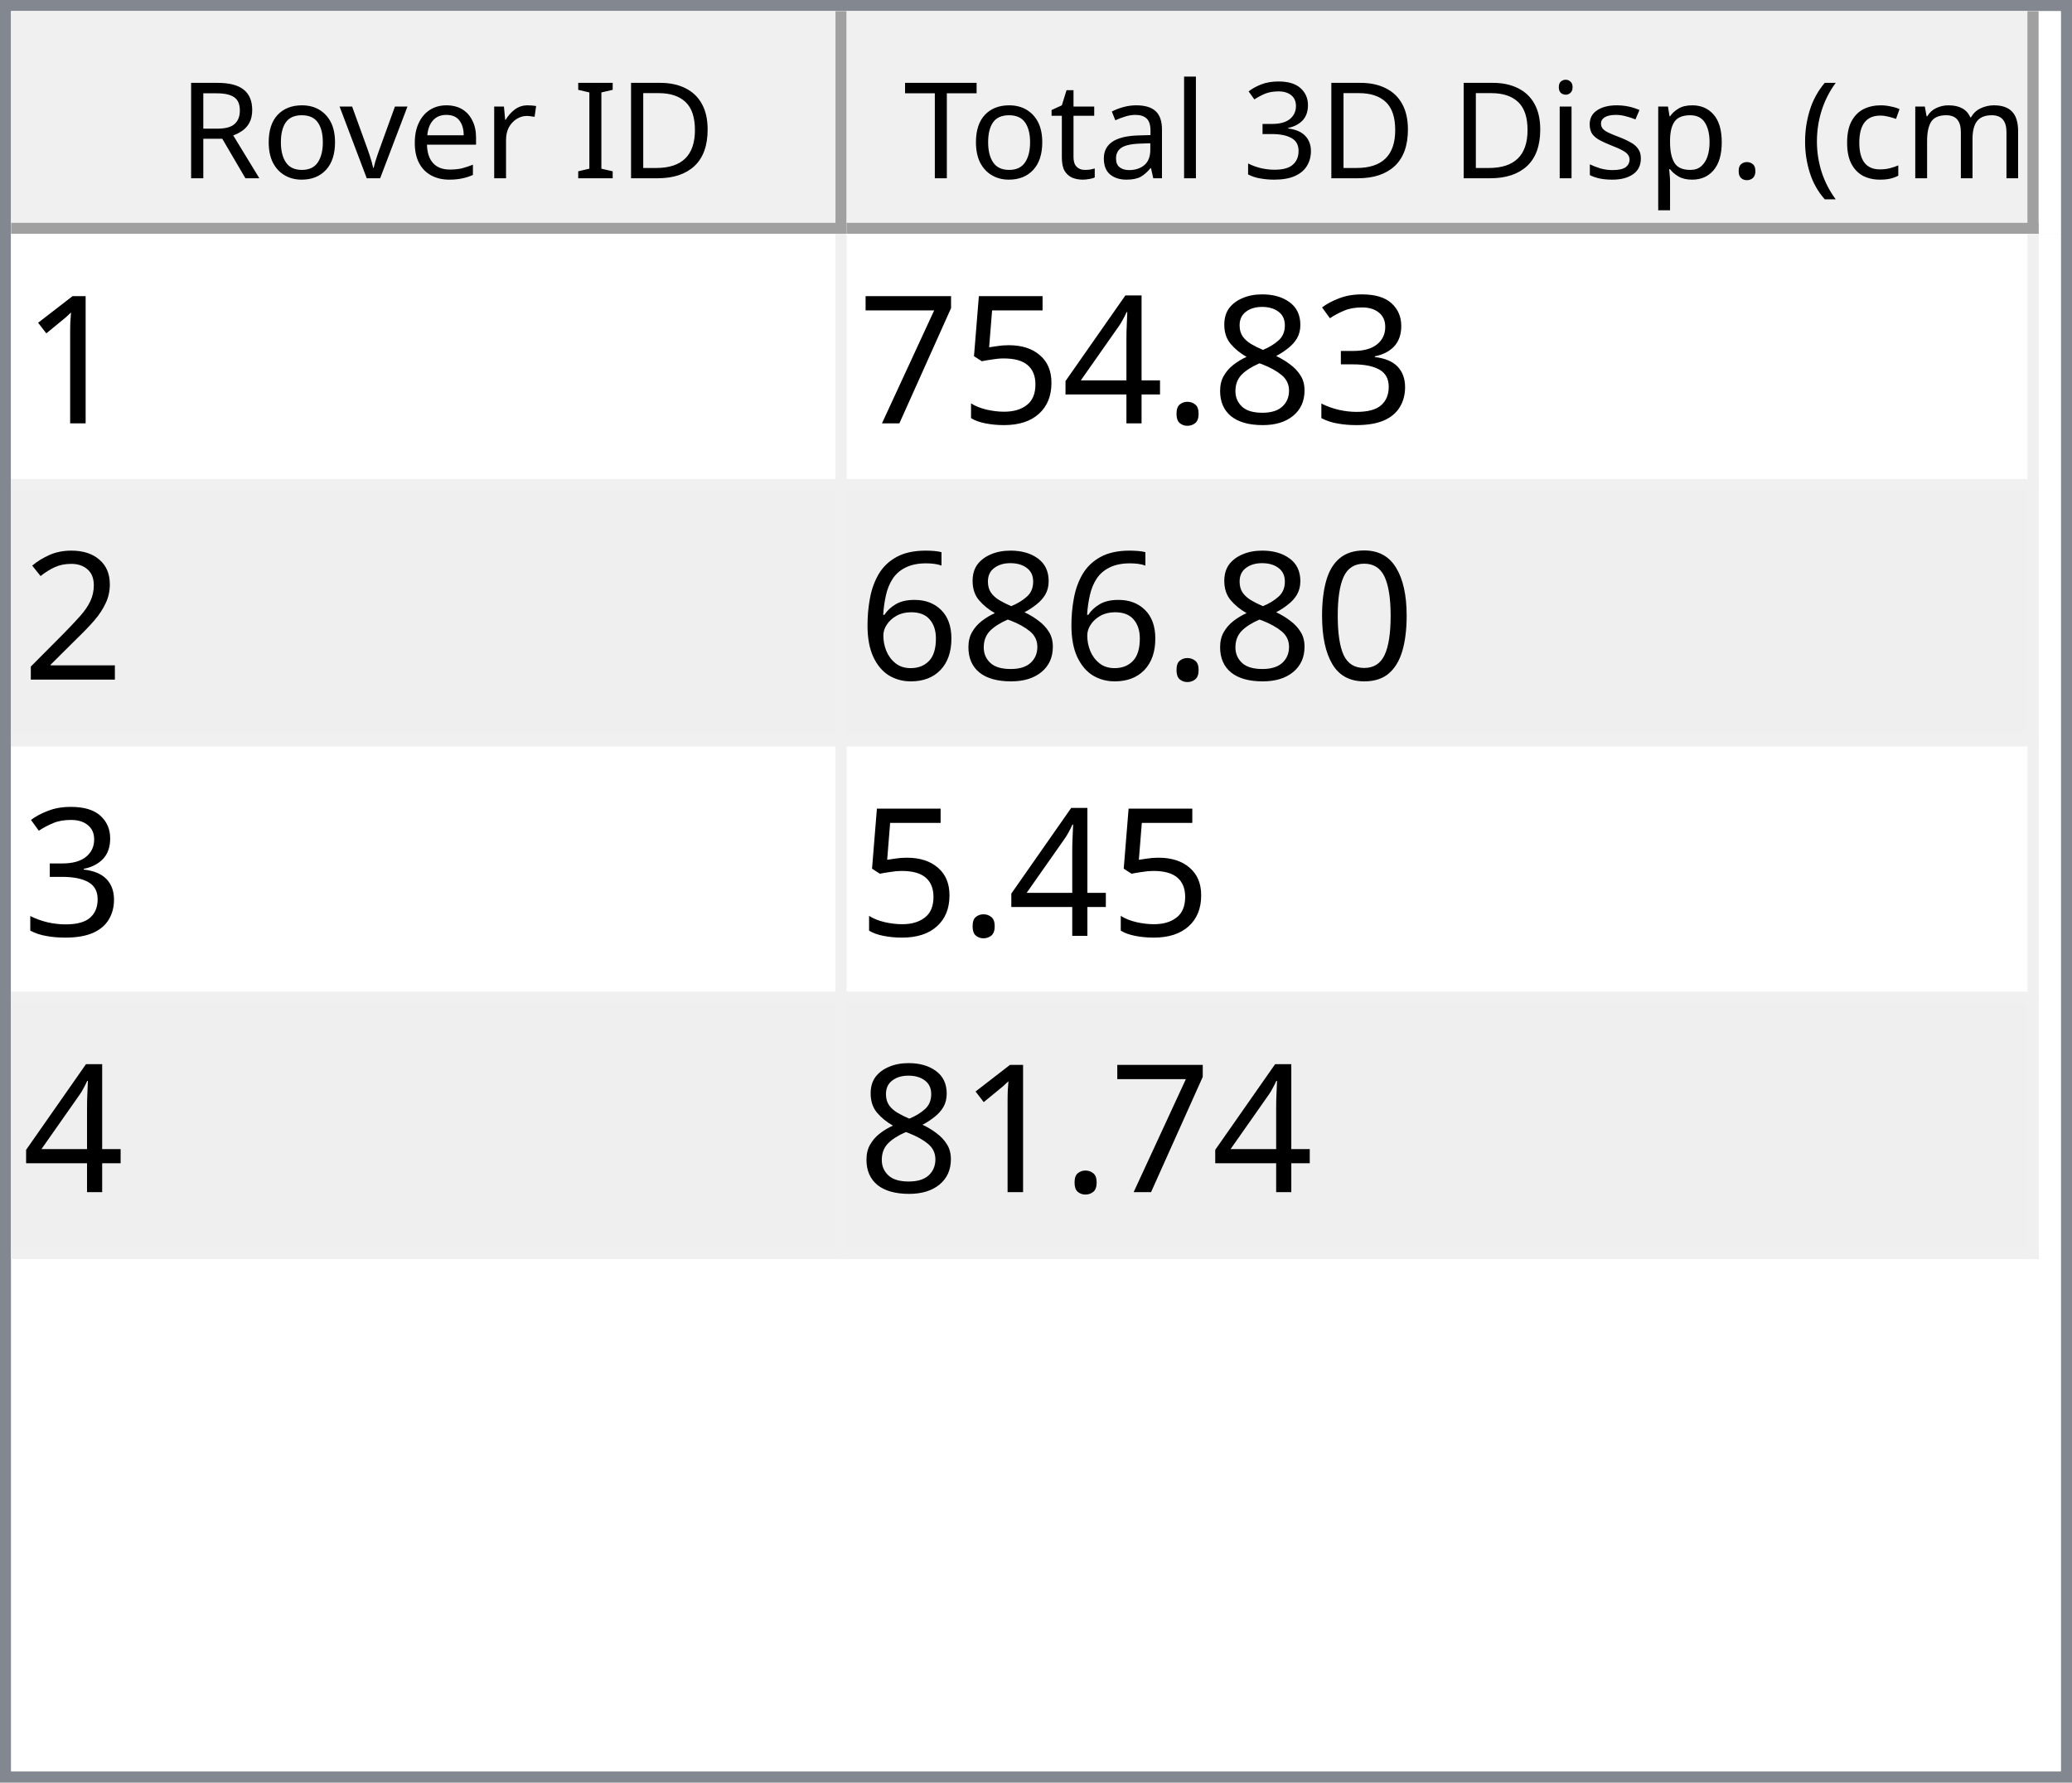
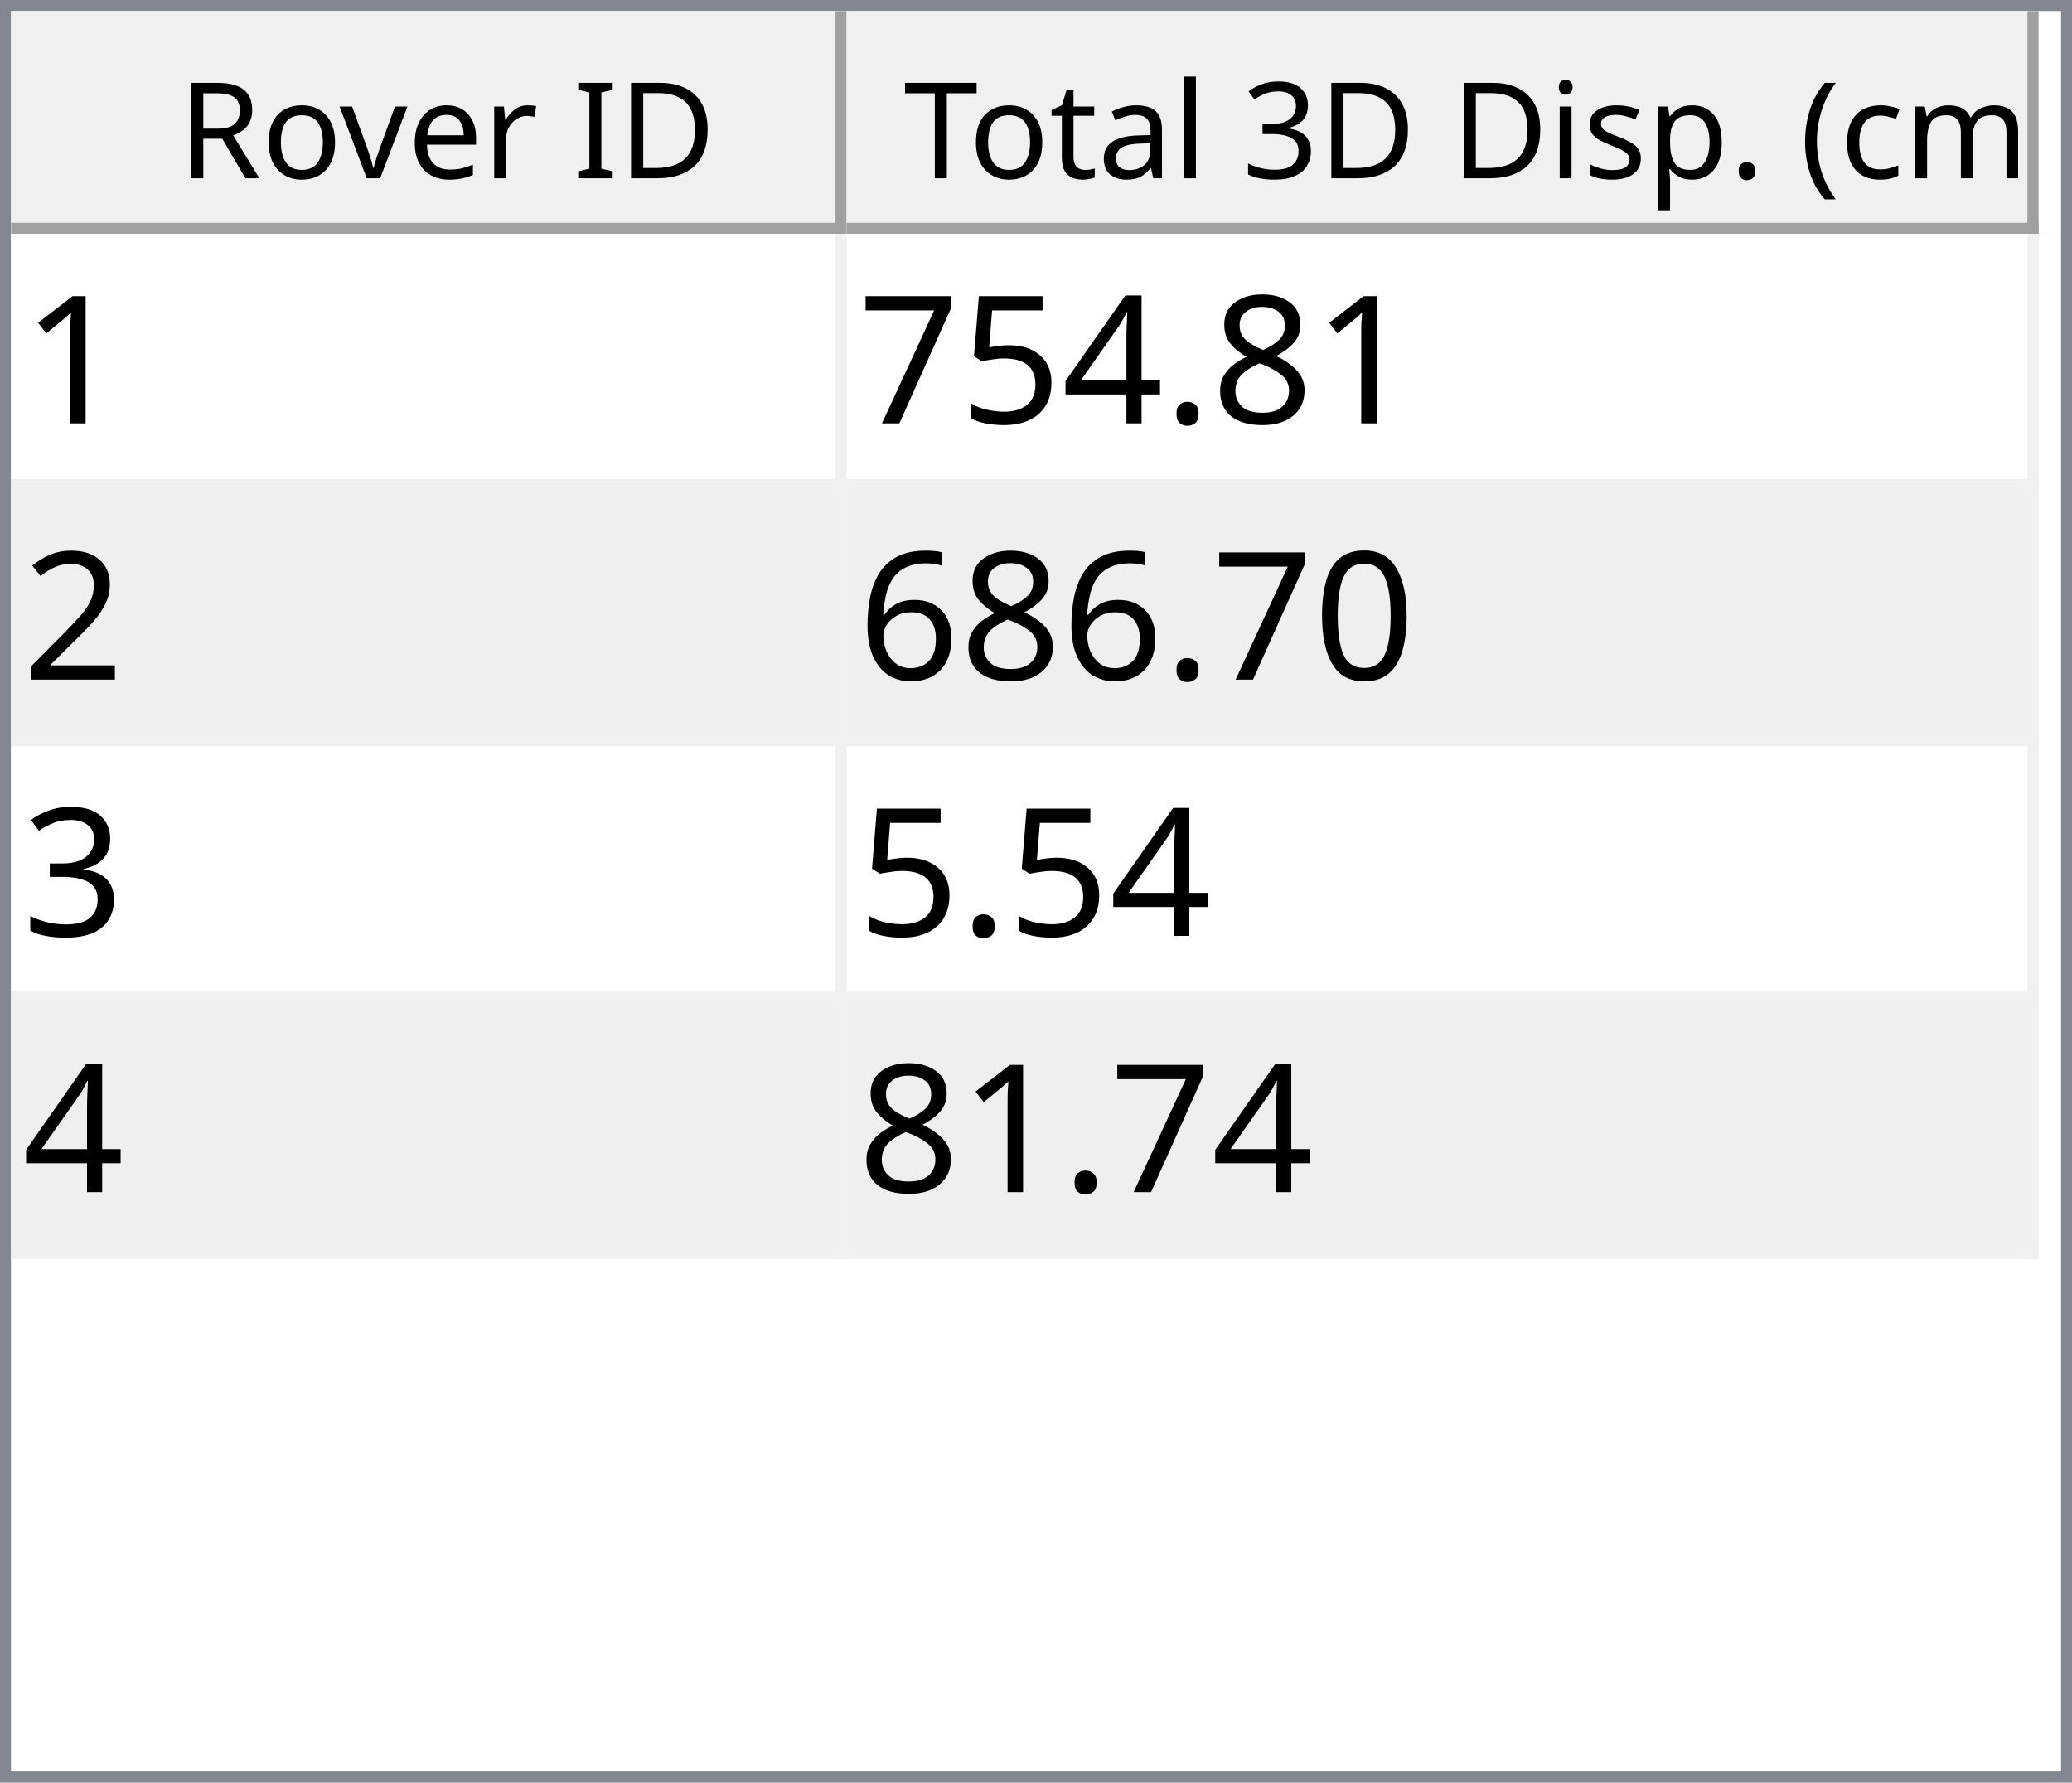
<svg xmlns="http://www.w3.org/2000/svg" style="fill-opacity:1; color-rendering:auto; color-interpolation:auto; text-rendering:auto; stroke:black; stroke-linecap:square; stroke-miterlimit:10; shape-rendering:auto; stroke-opacity:1; fill:black; stroke-dasharray:none; font-weight:normal; stroke-width:1; font-family:'Dialog'; font-style:normal; stroke-linejoin:miter; font-size:12px; stroke-dashoffset:0; image-rendering:auto;" width="186" height="160">
  <defs id="genericDefs" />
  <g>
    <defs id="defs1">
      <clipPath clipPathUnits="userSpaceOnUse" id="clipPath1">
        <path d="M0 0 L186 0 L186 160 L0 160 L0 0 Z" />
      </clipPath>
      <clipPath clipPathUnits="userSpaceOnUse" id="clipPath2">
        <path d="M0 0 L0 160 L186 160 L186 0 Z" />
      </clipPath>
      <clipPath clipPathUnits="userSpaceOnUse" id="clipPath3">
        <path d="M0 0 L0 20 L184 20 L184 0 Z" />
      </clipPath>
      <clipPath clipPathUnits="userSpaceOnUse" id="clipPath4">
        <path d="M0 0 L0 20 L75 20 L75 0 Z" />
      </clipPath>
      <clipPath clipPathUnits="userSpaceOnUse" id="clipPath5">
        <path d="M1 1 L1 19 L74 19 L74 1 Z" />
      </clipPath>
      <clipPath clipPathUnits="userSpaceOnUse" id="clipPath6">
        <path d="M0 0 L0 18 L73 18 L73 0 Z" />
      </clipPath>
      <clipPath clipPathUnits="userSpaceOnUse" id="clipPath7">
        <path d="M-0.5 -0.5 L-0.5 19.5 L74.5 19.5 L74.5 -0.5 Z" />
      </clipPath>
      <clipPath clipPathUnits="userSpaceOnUse" id="clipPath8">
        <path d="M0 0 L0 20 L107 20 L107 0 Z" />
      </clipPath>
      <clipPath clipPathUnits="userSpaceOnUse" id="clipPath9">
        <path d="M1 1 L1 19 L106 19 L106 1 Z" />
      </clipPath>
      <clipPath clipPathUnits="userSpaceOnUse" id="clipPath10">
        <path d="M0 0 L0 18 L105 18 L105 0 Z" />
      </clipPath>
      <clipPath clipPathUnits="userSpaceOnUse" id="clipPath11">
        <path d="M-0.5 -0.5 L-0.5 19.5 L106.5 19.5 L106.5 -0.5 Z" />
      </clipPath>
      <clipPath clipPathUnits="userSpaceOnUse" id="clipPath12">
        <path d="M0 0 L0 138 L184 138 L184 0 Z" />
      </clipPath>
      <clipPath clipPathUnits="userSpaceOnUse" id="clipPath13">
        <path d="M0 0 L0 92 L182 92 L182 0 Z" />
      </clipPath>
      <clipPath clipPathUnits="userSpaceOnUse" id="clipPath14">
        <path d="M-0.5 -0.5 L-0.5 91.5 L181.5 91.5 L181.5 -0.5 Z" />
      </clipPath>
      <clipPath clipPathUnits="userSpaceOnUse" id="clipPath15">
        <path d="M0 0 L0 22 L74 22 L74 0 Z" />
      </clipPath>
      <clipPath clipPathUnits="userSpaceOnUse" id="clipPath16">
        <path d="M0 0 L0 22 L106 22 L106 0 Z" />
      </clipPath>
      <font horiz-adv-x="64.551" id="font1">
        <font-face ascent="107.91" descent="25.098" units-per-em="100" style="font-style:normal; font-family:Segoe UI; font-weight:normal;" />
        <missing-glyph horiz-adv-x="64.551" d="M8.109 0 L8.109 68.266 L56.453 68.266 L56.453 0 L8.109 0 ZM15.328 7.234 L49.219 7.234 L49.219 61.031 L15.328 61.031 L15.328 7.234 Z" />
        <glyph unicode="D" horiz-adv-x="70.117" d="M9.188 0 L9.188 70.016 L28.516 70.016 Q65.531 70.016 65.531 35.891 Q65.531 19.672 55.25 9.836 Q44.969 0 27.734 0 L9.188 0 ZM17.391 62.594 L17.391 7.422 L27.828 7.422 Q41.609 7.422 49.273 14.797 Q56.938 22.172 56.938 35.688 Q56.938 62.594 28.328 62.594 L17.391 62.594 Z" />
        <glyph unicode="I" horiz-adv-x="26.611" d="M17.391 0 L9.188 0 L9.188 70.016 L17.391 70.016 L17.391 0 Z" />
        <glyph unicode=" " horiz-adv-x="27.393" d="" />
        <glyph unicode="r" horiz-adv-x="34.766" d="M34.188 41.891 Q32.078 43.5 28.125 43.5 Q23 43.5 19.555 38.672 Q16.109 33.844 16.109 25.484 L16.109 0 L8.109 0 L8.109 50 L16.109 50 L16.109 39.703 L16.312 39.703 Q18.016 44.969 21.531 47.922 Q25.047 50.875 29.391 50.875 Q32.516 50.875 34.188 50.203 L34.188 41.891 Z" />
        <glyph unicode="e" horiz-adv-x="52.295" d="M48.297 23 L12.984 23 Q13.188 14.656 17.484 10.109 Q21.781 5.562 29.297 5.562 Q37.75 5.562 44.828 11.141 L44.828 3.609 Q38.234 -1.172 27.391 -1.172 Q16.797 -1.172 10.742 5.641 Q4.688 12.453 4.688 24.812 Q4.688 36.469 11.305 43.82 Q17.922 51.172 27.734 51.172 Q37.547 51.172 42.922 44.828 Q48.297 38.484 48.297 27.203 L48.297 23 ZM40.094 29.781 Q40.047 36.719 36.75 40.578 Q33.453 44.438 27.594 44.438 Q21.922 44.438 17.969 40.383 Q14.016 36.328 13.094 29.781 L40.094 29.781 Z" />
        <glyph unicode="v" horiz-adv-x="47.9" d="M47.406 50 L27.484 0 L19.625 0 L0.688 50 L9.469 50 L22.172 13.672 Q23.578 9.672 23.922 6.688 L24.125 6.688 Q24.609 10.453 25.688 13.484 L38.969 50 L47.406 50 Z" />
        <glyph unicode="o" horiz-adv-x="58.594" d="M29 -1.172 Q17.922 -1.172 11.305 5.836 Q4.688 12.844 4.688 24.422 Q4.688 37.016 11.57 44.094 Q18.453 51.172 30.172 51.172 Q41.359 51.172 47.633 44.289 Q53.906 37.406 53.906 25.203 Q53.906 13.234 47.141 6.031 Q40.375 -1.172 29 -1.172 ZM29.594 44.438 Q21.875 44.438 17.383 39.188 Q12.891 33.938 12.891 24.703 Q12.891 15.828 17.43 10.695 Q21.969 5.562 29.594 5.562 Q37.359 5.562 41.531 10.594 Q45.703 15.625 45.703 24.906 Q45.703 34.281 41.531 39.359 Q37.359 44.438 29.594 44.438 Z" />
        <glyph unicode="R" horiz-adv-x="59.814" d="M59.375 0 L49.609 0 L37.891 19.625 Q36.281 22.359 34.766 24.289 Q33.25 26.219 31.664 27.438 Q30.078 28.656 28.25 29.219 Q26.422 29.781 24.125 29.781 L17.391 29.781 L17.391 0 L9.188 0 L9.188 70.016 L30.078 70.016 Q34.672 70.016 38.555 68.867 Q42.438 67.719 45.289 65.375 Q48.141 63.031 49.758 59.547 Q51.375 56.062 51.375 51.375 Q51.375 47.703 50.273 44.656 Q49.172 41.609 47.148 39.211 Q45.125 36.812 42.266 35.133 Q39.406 33.453 35.844 32.516 L35.844 32.328 Q37.594 31.547 38.891 30.547 Q40.188 29.547 41.359 28.18 Q42.531 26.812 43.68 25.078 Q44.828 23.344 46.234 21.047 L59.375 0 ZM17.391 62.594 L17.391 37.203 L28.516 37.203 Q31.594 37.203 34.203 38.133 Q36.812 39.062 38.719 40.797 Q40.625 42.531 41.703 45.047 Q42.781 47.562 42.781 50.688 Q42.781 56.297 39.141 59.445 Q35.5 62.594 28.609 62.594 L17.391 62.594 Z" />
        <glyph unicode=")" horiz-adv-x="30.176" d="M8.297 -15.922 L1.172 -15.922 Q16.406 2.344 16.406 26.812 Q16.406 51.469 1.078 70.016 L8.297 70.016 Q23.531 52.156 23.531 26.703 Q23.531 1.375 8.297 -15.922 Z" />
        <glyph unicode="m" horiz-adv-x="86.133" d="M79.109 0 L71.094 0 L71.094 28.719 Q71.094 37.016 68.531 40.727 Q65.969 44.438 59.906 44.438 Q54.781 44.438 51.195 39.75 Q47.609 35.062 47.609 28.516 L47.609 0 L39.594 0 L39.594 29.688 Q39.594 44.438 28.219 44.438 Q22.953 44.438 19.531 40.016 Q16.109 35.594 16.109 28.516 L16.109 0 L8.109 0 L8.109 50 L16.109 50 L16.109 42.094 L16.312 42.094 Q21.625 51.172 31.844 51.172 Q36.969 51.172 40.773 48.312 Q44.578 45.453 46 40.828 Q51.562 51.172 62.594 51.172 Q79.109 51.172 79.109 30.812 L79.109 0 Z" />
        <glyph unicode="c" horiz-adv-x="46.191" d="M42.188 2.297 Q36.422 -1.172 28.516 -1.172 Q17.828 -1.172 11.258 5.789 Q4.688 12.75 4.688 23.828 Q4.688 36.188 11.766 43.68 Q18.844 51.172 30.672 51.172 Q37.25 51.172 42.281 48.734 L42.281 40.531 Q36.719 44.438 30.375 44.438 Q22.703 44.438 17.797 38.945 Q12.891 33.453 12.891 24.516 Q12.891 15.719 17.508 10.641 Q22.125 5.562 29.891 5.562 Q36.422 5.562 42.188 9.906 L42.188 2.297 Z" />
        <glyph unicode="(" horiz-adv-x="30.176" d="M29.109 -15.922 L21.969 -15.922 Q6.844 1.375 6.844 26.703 Q6.844 52.156 21.969 70.016 L29.203 70.016 Q13.875 51.469 13.875 26.812 Q13.875 2.344 29.109 -15.922 Z" />
        <glyph unicode="." horiz-adv-x="21.68" d="M10.891 -1.078 Q8.641 -1.078 7.055 0.539 Q5.469 2.156 5.469 4.391 Q5.469 6.641 7.055 8.273 Q8.641 9.906 10.891 9.906 Q13.188 9.906 14.797 8.273 Q16.406 6.641 16.406 4.391 Q16.406 2.156 14.797 0.539 Q13.188 -1.078 10.891 -1.078 Z" />
        <glyph unicode="p" horiz-adv-x="58.789" d="M16.312 7.234 L16.109 7.234 L16.109 -23 L8.109 -23 L8.109 50 L16.109 50 L16.109 41.219 L16.312 41.219 Q22.219 51.172 33.594 51.172 Q43.266 51.172 48.688 44.461 Q54.109 37.75 54.109 26.469 Q54.109 13.922 48 6.375 Q41.891 -1.172 31.297 -1.172 Q21.578 -1.172 16.312 7.234 ZM16.109 27.391 L16.109 20.406 Q16.109 14.203 20.141 9.883 Q24.172 5.562 30.375 5.562 Q37.641 5.562 41.773 11.133 Q45.906 16.703 45.906 26.609 Q45.906 34.969 42.047 39.703 Q38.188 44.438 31.594 44.438 Q24.609 44.438 20.359 39.578 Q16.109 34.719 16.109 27.391 Z" />
        <glyph unicode="s" horiz-adv-x="42.432" d="M5.078 1.812 L5.078 10.406 Q11.625 5.562 19.484 5.562 Q30.031 5.562 30.031 12.594 Q30.031 14.594 29.125 15.992 Q28.219 17.391 26.68 18.461 Q25.141 19.531 23.07 20.383 Q21 21.234 18.609 22.172 Q15.281 23.484 12.766 24.828 Q10.25 26.172 8.57 27.859 Q6.891 29.547 6.031 31.695 Q5.172 33.844 5.172 36.719 Q5.172 40.234 6.789 42.945 Q8.406 45.656 11.086 47.484 Q13.766 49.312 17.211 50.242 Q20.656 51.172 24.312 51.172 Q30.812 51.172 35.938 48.922 L35.938 40.828 Q30.422 44.438 23.25 44.438 Q21 44.438 19.195 43.922 Q17.391 43.406 16.094 42.477 Q14.797 41.547 14.086 40.258 Q13.375 38.969 13.375 37.406 Q13.375 35.453 14.086 34.133 Q14.797 32.812 16.164 31.789 Q17.531 30.766 19.484 29.938 Q21.438 29.109 23.922 28.125 Q27.25 26.859 29.883 25.516 Q32.516 24.172 34.375 22.484 Q36.234 20.797 37.234 18.602 Q38.234 16.406 38.234 13.375 Q38.234 9.672 36.602 6.938 Q34.969 4.203 32.234 2.398 Q29.5 0.594 25.93 -0.289 Q22.359 -1.172 18.453 -1.172 Q10.75 -1.172 5.078 1.812 Z" />
        <glyph unicode="i" horiz-adv-x="24.219" d="M12.203 62.703 Q10.062 62.703 8.547 64.164 Q7.031 65.625 7.031 67.875 Q7.031 70.125 8.547 71.609 Q10.062 73.094 12.203 73.094 Q14.406 73.094 15.945 71.609 Q17.484 70.125 17.484 67.875 Q17.484 65.719 15.945 64.211 Q14.406 62.703 12.203 62.703 ZM16.109 0 L8.109 0 L8.109 50 L16.109 50 L16.109 0 Z" />
        <glyph unicode="3" horiz-adv-x="53.906" d="M46.531 19.828 Q46.531 15.094 44.75 11.211 Q42.969 7.328 39.719 4.57 Q36.469 1.812 31.93 0.297 Q27.391 -1.219 21.922 -1.219 Q11.922 -1.219 6 2.594 L6 11.188 Q13.094 5.609 22.219 5.609 Q25.875 5.609 28.828 6.539 Q31.781 7.469 33.906 9.227 Q36.031 10.984 37.18 13.477 Q38.328 15.969 38.328 19.094 Q38.328 32.812 18.797 32.812 L12.984 32.812 L12.984 39.594 L18.5 39.594 Q35.797 39.594 35.797 52.484 Q35.797 64.406 22.609 64.406 Q15.188 64.406 8.688 59.422 L8.688 67.188 Q15.375 71.188 24.609 71.188 Q29 71.188 32.57 69.969 Q36.141 68.75 38.68 66.555 Q41.219 64.359 42.609 61.281 Q44 58.203 44 54.5 Q44 40.672 30.031 36.719 L30.031 36.531 Q33.594 36.141 36.625 34.797 Q39.656 33.453 41.852 31.305 Q44.047 29.156 45.289 26.25 Q46.531 23.344 46.531 19.828 Z" />
        <glyph unicode="l" horiz-adv-x="24.219" d="M16.109 0 L8.109 0 L8.109 74.031 L16.109 74.031 L16.109 0 Z" />
        <glyph unicode="a" horiz-adv-x="50.879" d="M43.891 0 L35.891 0 L35.891 7.812 L35.688 7.812 Q30.469 -1.172 20.312 -1.172 Q12.844 -1.172 8.617 2.781 Q4.391 6.734 4.391 13.281 Q4.391 27.297 20.906 29.594 L35.891 31.688 Q35.891 44.438 25.594 44.438 Q16.547 44.438 9.281 38.281 L9.281 46.484 Q16.656 51.172 26.266 51.172 Q43.891 51.172 43.891 32.516 L43.891 0 ZM35.891 25.297 L23.828 23.641 Q18.266 22.859 15.43 20.875 Q12.594 18.891 12.594 13.875 Q12.594 10.203 15.211 7.883 Q17.828 5.562 22.172 5.562 Q28.125 5.562 32.008 9.742 Q35.891 13.922 35.891 20.312 L35.891 25.297 Z" />
        <glyph unicode="t" horiz-adv-x="33.887" d="M31.297 0.484 Q28.469 -1.078 23.828 -1.078 Q10.688 -1.078 10.688 13.578 L10.688 43.172 L2.094 43.172 L2.094 50 L10.688 50 L10.688 62.203 L18.703 64.797 L18.703 50 L31.297 50 L31.297 43.172 L18.703 43.172 L18.703 14.984 Q18.703 9.969 20.414 7.82 Q22.125 5.672 26.078 5.672 Q29.109 5.672 31.297 7.328 L31.297 0.484 Z" />
        <glyph unicode="T" horiz-adv-x="52.393" d="M50.594 62.594 L30.375 62.594 L30.375 0 L22.172 0 L22.172 62.594 L2 62.594 L2 70.016 L50.594 70.016 L50.594 62.594 Z" />
      </font>
      <font horiz-adv-x="75.0" id="font2">
        <font-face ascent="100.537" descent="21.973" units-per-em="100" style="font-style:normal; font-family:sans-serif; font-weight:normal;" />
        <missing-glyph horiz-adv-x="75.0" d="M12.5 0 L12.5 62.5 L62.5 62.5 L62.5 0 L12.5 0 ZM14.062 1.562 L60.938 1.562 L60.938 60.938 L14.062 60.938 L14.062 1.562 Z" />
        <glyph unicode="1" horiz-adv-x="55.615" d="M37.25 0 L28.469 0 L28.469 56 Q25.297 52.984 20.141 49.953 Q14.984 46.922 10.891 45.406 L10.891 53.906 Q18.266 57.375 23.781 62.305 Q29.297 67.234 31.594 71.875 L37.25 71.875 L37.25 0 Z" />
-         <glyph unicode="3" horiz-adv-x="55.615" d="M4.203 18.891 L12.984 20.062 Q14.5 12.594 18.141 9.297 Q21.781 6 27 6 Q33.203 6 37.477 10.297 Q41.75 14.594 41.75 20.953 Q41.75 27 37.797 30.93 Q33.844 34.859 27.734 34.859 Q25.25 34.859 21.531 33.891 L22.516 41.609 Q23.391 41.5 23.922 41.5 Q29.547 41.5 34.039 44.43 Q38.531 47.359 38.531 53.469 Q38.531 58.297 35.258 61.477 Q31.984 64.656 26.812 64.656 Q21.688 64.656 18.266 61.43 Q14.844 58.203 13.875 51.766 L5.078 53.328 Q6.688 62.156 12.398 67.016 Q18.109 71.875 26.609 71.875 Q32.469 71.875 37.398 69.359 Q42.328 66.844 44.945 62.5 Q47.562 58.156 47.562 53.266 Q47.562 48.641 45.07 44.828 Q42.578 41.016 37.703 38.766 Q44.047 37.312 47.562 32.695 Q51.078 28.078 51.078 21.141 Q51.078 11.766 44.242 5.25 Q37.406 -1.266 26.953 -1.266 Q17.531 -1.266 11.305 4.352 Q5.078 9.969 4.203 18.891 Z" />
        <glyph unicode="8" horiz-adv-x="55.615" d="M17.672 38.812 Q12.203 40.828 9.57 44.539 Q6.938 48.25 6.938 53.422 Q6.938 61.234 12.555 66.555 Q18.172 71.875 27.484 71.875 Q36.859 71.875 42.578 66.43 Q48.297 60.984 48.297 53.172 Q48.297 48.188 45.68 44.508 Q43.062 40.828 37.75 38.812 Q44.344 36.672 47.781 31.883 Q51.219 27.094 51.219 20.453 Q51.219 11.281 44.727 5.031 Q38.234 -1.219 27.641 -1.219 Q17.047 -1.219 10.547 5.055 Q4.047 11.328 4.047 20.703 Q4.047 27.688 7.594 32.398 Q11.141 37.109 17.672 38.812 ZM15.922 53.719 Q15.922 48.641 19.195 45.414 Q22.469 42.188 27.688 42.188 Q32.766 42.188 36.016 45.383 Q39.266 48.578 39.266 53.219 Q39.266 58.062 35.914 61.359 Q32.562 64.656 27.594 64.656 Q22.562 64.656 19.242 61.43 Q15.922 58.203 15.922 53.719 ZM13.094 20.656 Q13.094 16.891 14.875 13.375 Q16.656 9.859 20.172 7.93 Q23.688 6 27.734 6 Q34.031 6 38.133 10.055 Q42.234 14.109 42.234 20.359 Q42.234 26.703 38.016 30.859 Q33.797 35.016 27.438 35.016 Q21.234 35.016 17.164 30.914 Q13.094 26.812 13.094 20.656 Z" />
        <glyph unicode="." horiz-adv-x="27.783" d="M9.078 0 L9.078 10.016 L19.094 10.016 L19.094 0 L9.078 0 Z" />
        <glyph unicode="4" horiz-adv-x="55.615" d="M32.328 0 L32.328 17.141 L1.266 17.141 L1.266 25.203 L33.938 71.578 L41.109 71.578 L41.109 25.203 L50.781 25.203 L50.781 17.141 L41.109 17.141 L41.109 0 L32.328 0 ZM32.328 25.203 L32.328 57.469 L9.906 25.203 L32.328 25.203 Z" />
        <glyph unicode="5" horiz-adv-x="55.615" d="M4.156 18.75 L13.375 19.531 Q14.406 12.797 18.141 9.398 Q21.875 6 27.156 6 Q33.5 6 37.891 10.789 Q42.281 15.578 42.281 23.484 Q42.281 31 38.062 35.352 Q33.844 39.703 27 39.703 Q22.75 39.703 19.336 37.773 Q15.922 35.844 13.969 32.766 L5.719 33.844 L12.641 70.609 L48.25 70.609 L48.25 62.203 L19.672 62.203 L15.828 42.969 Q22.266 47.469 29.344 47.469 Q38.719 47.469 45.164 40.969 Q51.609 34.469 51.609 24.266 Q51.609 14.547 45.953 7.469 Q39.062 -1.219 27.156 -1.219 Q17.391 -1.219 11.211 4.25 Q5.031 9.719 4.156 18.75 Z" />
        <glyph unicode="7" horiz-adv-x="55.615" d="M4.734 62.203 L4.734 70.656 L51.078 70.656 L51.078 63.812 Q44.234 56.547 37.523 44.484 Q30.812 32.422 27.156 19.672 Q24.516 10.688 23.781 0 L14.75 0 Q14.891 8.453 18.062 20.414 Q21.234 32.375 27.172 43.484 Q33.109 54.594 39.797 62.203 L4.734 62.203 Z" />
        <glyph unicode="2" horiz-adv-x="55.615" d="M50.344 8.453 L50.344 0 L3.031 0 Q2.938 3.172 4.047 6.109 Q5.859 10.938 9.836 15.625 Q13.812 20.312 21.344 26.469 Q33.016 36.031 37.117 41.625 Q41.219 47.219 41.219 52.203 Q41.219 57.422 37.477 61.008 Q33.734 64.594 27.734 64.594 Q21.391 64.594 17.578 60.789 Q13.766 56.984 13.719 50.25 L4.688 51.172 Q5.609 61.281 11.664 66.578 Q17.719 71.875 27.938 71.875 Q38.234 71.875 44.242 66.164 Q50.25 60.453 50.25 52 Q50.25 47.703 48.492 43.555 Q46.734 39.406 42.656 34.812 Q38.578 30.219 29.109 22.219 Q21.188 15.578 18.945 13.211 Q16.703 10.844 15.234 8.453 L50.344 8.453 Z" />
        <glyph unicode="0" horiz-adv-x="55.615" d="M4.156 35.297 Q4.156 48 6.766 55.742 Q9.375 63.484 14.523 67.68 Q19.672 71.875 27.484 71.875 Q33.25 71.875 37.594 69.555 Q41.938 67.234 44.773 62.867 Q47.609 58.5 49.219 52.227 Q50.828 45.953 50.828 35.297 Q50.828 22.703 48.242 14.969 Q45.656 7.234 40.508 3.008 Q35.359 -1.219 27.484 -1.219 Q17.141 -1.219 11.234 6.203 Q4.156 15.141 4.156 35.297 ZM13.188 35.297 Q13.188 17.672 17.312 11.836 Q21.438 6 27.484 6 Q33.547 6 37.672 11.859 Q41.797 17.719 41.797 35.297 Q41.797 52.984 37.672 58.789 Q33.547 64.594 27.391 64.594 Q21.344 64.594 17.719 59.469 Q13.188 52.938 13.188 35.297 Z" />
        <glyph unicode="6" horiz-adv-x="55.615" d="M49.75 54.047 L41.016 53.375 Q39.844 58.547 37.703 60.891 Q34.125 64.656 28.906 64.656 Q24.703 64.656 21.531 62.312 Q17.391 59.281 14.992 53.469 Q12.594 47.656 12.5 36.922 Q15.672 41.75 20.266 44.094 Q24.859 46.438 29.891 46.438 Q38.672 46.438 44.852 39.969 Q51.031 33.5 51.031 23.25 Q51.031 16.5 48.125 10.719 Q45.219 4.938 40.141 1.859 Q35.062 -1.219 28.609 -1.219 Q17.625 -1.219 10.695 6.859 Q3.766 14.938 3.766 33.5 Q3.766 54.25 11.422 63.672 Q18.109 71.875 29.438 71.875 Q37.891 71.875 43.289 67.141 Q48.688 62.406 49.75 54.047 ZM13.875 23.188 Q13.875 18.656 15.797 14.508 Q17.719 10.359 21.188 8.18 Q24.656 6 28.469 6 Q34.031 6 38.039 10.492 Q42.047 14.984 42.047 22.703 Q42.047 30.125 38.086 34.398 Q34.125 38.672 28.125 38.672 Q22.172 38.672 18.023 34.398 Q13.875 30.125 13.875 23.188 Z" />
+         <glyph unicode="3" horiz-adv-x="55.615" d="M4.203 18.891 L12.984 20.062 Q14.5 12.594 18.141 9.297 Q21.781 6 27 6 Q33.203 6 37.477 10.297 Q41.75 14.594 41.75 20.953 Q41.75 27 37.797 30.93 Q33.844 34.859 27.734 34.859 Q25.25 34.859 21.531 33.891 L22.516 41.609 Q23.391 41.5 23.922 41.5 Q29.547 41.5 34.039 44.43 Q38.531 47.359 38.531 53.469 Q38.531 58.297 35.258 61.477 Q31.984 64.656 26.812 64.656 Q21.688 64.656 18.266 61.43 Q14.844 58.203 13.875 51.766 L5.078 53.328 Q6.688 62.156 12.398 67.016 Q18.109 71.875 26.609 71.875 Q32.469 71.875 37.398 69.359 Q42.328 66.844 44.945 62.5 Q47.562 58.156 47.562 53.266 Q47.562 48.641 45.07 44.828 Q42.578 41.016 37.703 38.766 Q44.047 37.312 47.562 32.695 Q51.078 28.078 51.078 21.141 Q51.078 11.766 44.242 5.25 Q37.406 -1.266 26.953 -1.266 Q17.531 -1.266 11.305 4.352 Q5.078 9.969 4.203 18.891 Z" />
      </font>
    </defs>
    <g style="fill:white; stroke:white;">
      <rect x="0" y="0" width="186" style="clip-path:url(#clipPath1); stroke:none;" height="160" />
    </g>
    <g style="fill:white; text-rendering:optimizeSpeed; color-rendering:optimizeSpeed; image-rendering:optimizeSpeed; shape-rendering:crispEdges; stroke:white; color-interpolation:sRGB;">
      <rect x="0" width="186" height="160" y="0" style="stroke:none;" />
      <path style="stroke:none;" d="M0 160 L186 160 L186 0 L0 0 Z" />
    </g>
    <g style="fill:rgb(240,240,240); font-family:'Segoe UI'; stroke:rgb(240,240,240);">
      <rect x="0" y="0" width="186" style="clip-path:url(#clipPath2); stroke:none;" height="160" />
    </g>
    <g style="fill:rgb(130,135,144); font-family:'Segoe UI'; stroke:rgb(130,135,144);">
      <path d="M0 0 L186 0 L186 160 L0 160 L0 0 ZM1 1 L185 1 L185 159 L1 159 L1 1 Z" style="fill-rule:evenodd; clip-path:url(#clipPath2); stroke:none;" />
    </g>
    <g style="fill:white; font-family:'Segoe UI'; stroke:white;" transform="translate(1,1)">
      <rect x="0" y="0" width="184" style="clip-path:url(#clipPath3); stroke:none;" height="20" />
    </g>
    <g style="fill:rgb(240,240,240); font-family:'Segoe UI'; stroke:rgb(240,240,240);" transform="translate(1,1)">
      <rect x="0" y="0" width="75" style="clip-path:url(#clipPath4); stroke:none;" height="20" />
    </g>
    <g style="font-family:'Segoe UI';" transform="translate(2,2)">
      <text x="14" xml:space="preserve" y="14" style="clip-path:url(#clipPath6); stroke:none;">Rover ID</text>
    </g>
    <g style="fill:rgb(160,160,160); font-family:'Segoe UI'; stroke:rgb(160,160,160); stroke-linejoin:bevel;" transform="translate(1.5,1.5)">
      <line x1="74" x2="74" y1="0" style="fill:none; clip-path:url(#clipPath7);" y2="19" />
    </g>
    <g style="fill:rgb(160,160,160); font-family:'Segoe UI'; stroke:rgb(160,160,160); stroke-linejoin:bevel;" transform="matrix(1,0,0,1,1,1) translate(0.5,0.5)">
      <line x1="0" x2="74" y1="19" style="fill:none; clip-path:url(#clipPath7);" y2="19" />
    </g>
    <g style="fill:rgb(240,240,240); font-family:'Segoe UI'; stroke:rgb(240,240,240);" transform="translate(76,1)">
      <rect x="0" y="0" width="107" style="clip-path:url(#clipPath8); stroke:none;" height="20" />
    </g>
    <g style="font-family:'Segoe UI';" transform="translate(77,2)">
      <text x="1" xml:space="preserve" y="14" style="clip-path:url(#clipPath10); stroke:none;"> Total 3D Disp. (cm)</text>
    </g>
    <g style="fill:rgb(160,160,160); font-family:'Segoe UI'; stroke:rgb(160,160,160); stroke-linejoin:bevel;" transform="translate(76.5,1.5)">
      <line x1="106" x2="106" y1="0" style="fill:none; clip-path:url(#clipPath11);" y2="19" />
    </g>
    <g style="fill:rgb(160,160,160); font-family:'Segoe UI'; stroke:rgb(160,160,160); stroke-linejoin:bevel;" transform="matrix(1,0,0,1,76,1) translate(0.5,0.5)">
      <line x1="0" x2="106" y1="19" style="fill:none; clip-path:url(#clipPath11);" y2="19" />
    </g>
    <g style="fill:white; font-family:'Segoe UI'; stroke:white;" transform="translate(1,21)">
      <rect x="0" y="0" width="184" style="clip-path:url(#clipPath12); stroke:none;" height="138" />
    </g>
    <g style="fill:rgb(240,240,240); font-size:16px; font-family:sans-serif; stroke:rgb(240,240,240);" transform="translate(1,21)">
      <rect x="0" y="0" width="182" style="clip-path:url(#clipPath13); stroke:none;" height="92" />
      <line transform="translate(0.5,0.5)" x1="0" x2="181" y1="22" style="clip-path:url(#clipPath14); fill:none; stroke-linejoin:bevel;" y2="22" />
    </g>
    <g transform="matrix(1,0,0,1,1,21) translate(0.5,0.5)" style="fill:rgb(240,240,240); font-size:16px; font-family:sans-serif; stroke:rgb(240,240,240); stroke-linejoin:bevel;">
      <line x1="0" x2="181" y1="45" style="fill:none; clip-path:url(#clipPath14);" y2="45" />
    </g>
    <g transform="matrix(1,0,0,1,1,21) translate(0.5,0.5)" style="fill:rgb(240,240,240); font-size:16px; font-family:sans-serif; stroke:rgb(240,240,240); stroke-linejoin:bevel;">
      <line x1="0" x2="181" y1="68" style="fill:none; clip-path:url(#clipPath14);" y2="68" />
    </g>
    <g transform="matrix(1,0,0,1,1,21) translate(0.5,0.5)" style="fill:rgb(240,240,240); font-size:16px; font-family:sans-serif; stroke:rgb(240,240,240); stroke-linejoin:bevel;">
      <line x1="0" x2="181" y1="91" style="fill:none; clip-path:url(#clipPath14);" y2="91" />
    </g>
    <g transform="matrix(1,0,0,1,1,21) translate(0.5,0.5)" style="fill:rgb(240,240,240); font-size:16px; font-family:sans-serif; stroke:rgb(240,240,240); stroke-linejoin:bevel;">
      <line x1="74" x2="74" y1="0" style="fill:none; clip-path:url(#clipPath14);" y2="91" />
    </g>
    <g transform="matrix(1,0,0,1,1,21) translate(0.5,0.5)" style="fill:rgb(240,240,240); font-size:16px; font-family:sans-serif; stroke:rgb(240,240,240); stroke-linejoin:bevel;">
      <line x1="181" x2="181" y1="0" style="fill:none; clip-path:url(#clipPath14);" y2="91" />
    </g>
    <g style="fill:white; font-size:16px; font-family:sans-serif; stroke:white;" transform="matrix(1,0,0,1,1,21)">
      <rect x="0" y="0" width="74" style="clip-path:url(#clipPath15); stroke:none;" height="22" />
      <text x="1" y="17" style="fill:black; clip-path:url(#clipPath15); stroke:none;" xml:space="preserve">1</text>
    </g>
    <g style="fill:white; font-size:16px; font-family:sans-serif; stroke:white;" transform="matrix(1,0,0,1,1,21) translate(75,0)">
      <rect x="0" y="0" width="106" style="clip-path:url(#clipPath16); stroke:none;" height="22" />
-       <text x="1" y="17" style="fill:black; clip-path:url(#clipPath16); stroke:none;" xml:space="preserve">754.83</text>
+       <text x="1" y="17" style="fill:black; clip-path:url(#clipPath16); stroke:none;" xml:space="preserve">754.81</text>
    </g>
    <g style="fill:rgb(239,239,239); font-size:16px; font-family:sans-serif; stroke:rgb(239,239,239);" transform="matrix(1,0,0,1,1,21) translate(0,23)">
      <rect x="0" y="0" width="74" style="clip-path:url(#clipPath15); stroke:none;" height="22" />
      <text x="1" y="17" style="fill:black; clip-path:url(#clipPath15); stroke:none;" xml:space="preserve">2</text>
    </g>
    <g style="fill:rgb(239,239,239); font-size:16px; font-family:sans-serif; stroke:rgb(239,239,239);" transform="matrix(1,0,0,1,1,21) translate(75,23)">
      <rect x="0" y="0" width="106" style="clip-path:url(#clipPath16); stroke:none;" height="22" />
-       <text x="1" y="17" style="fill:black; clip-path:url(#clipPath16); stroke:none;" xml:space="preserve">686.80</text>
+       <text x="1" y="17" style="fill:black; clip-path:url(#clipPath16); stroke:none;" xml:space="preserve">686.70</text>
    </g>
    <g style="fill:white; font-size:16px; font-family:sans-serif; stroke:white;" transform="matrix(1,0,0,1,1,21) translate(0,46)">
      <rect x="0" y="0" width="74" style="clip-path:url(#clipPath15); stroke:none;" height="22" />
      <text x="1" y="17" style="fill:black; clip-path:url(#clipPath15); stroke:none;" xml:space="preserve">3</text>
    </g>
    <g style="fill:white; font-size:16px; font-family:sans-serif; stroke:white;" transform="matrix(1,0,0,1,1,21) translate(75,46)">
      <rect x="0" y="0" width="106" style="clip-path:url(#clipPath16); stroke:none;" height="22" />
-       <text x="1" y="17" style="fill:black; clip-path:url(#clipPath16); stroke:none;" xml:space="preserve">5.45</text>
+       <text x="1" y="17" style="fill:black; clip-path:url(#clipPath16); stroke:none;" xml:space="preserve">5.54</text>
    </g>
    <g style="fill:rgb(239,239,239); font-size:16px; font-family:sans-serif; stroke:rgb(239,239,239);" transform="matrix(1,0,0,1,1,21) translate(0,69)">
      <rect x="0" y="0" width="74" style="clip-path:url(#clipPath15); stroke:none;" height="22" />
      <text x="1" y="17" style="fill:black; clip-path:url(#clipPath15); stroke:none;" xml:space="preserve">4</text>
    </g>
    <g style="fill:rgb(239,239,239); font-size:16px; font-family:sans-serif; stroke:rgb(239,239,239);" transform="matrix(1,0,0,1,1,21) translate(75,69)">
      <rect x="0" y="0" width="106" style="clip-path:url(#clipPath16); stroke:none;" height="22" />
      <text x="1" y="17" style="fill:black; clip-path:url(#clipPath16); stroke:none;" xml:space="preserve">81.74</text>
    </g>
  </g>
</svg>
